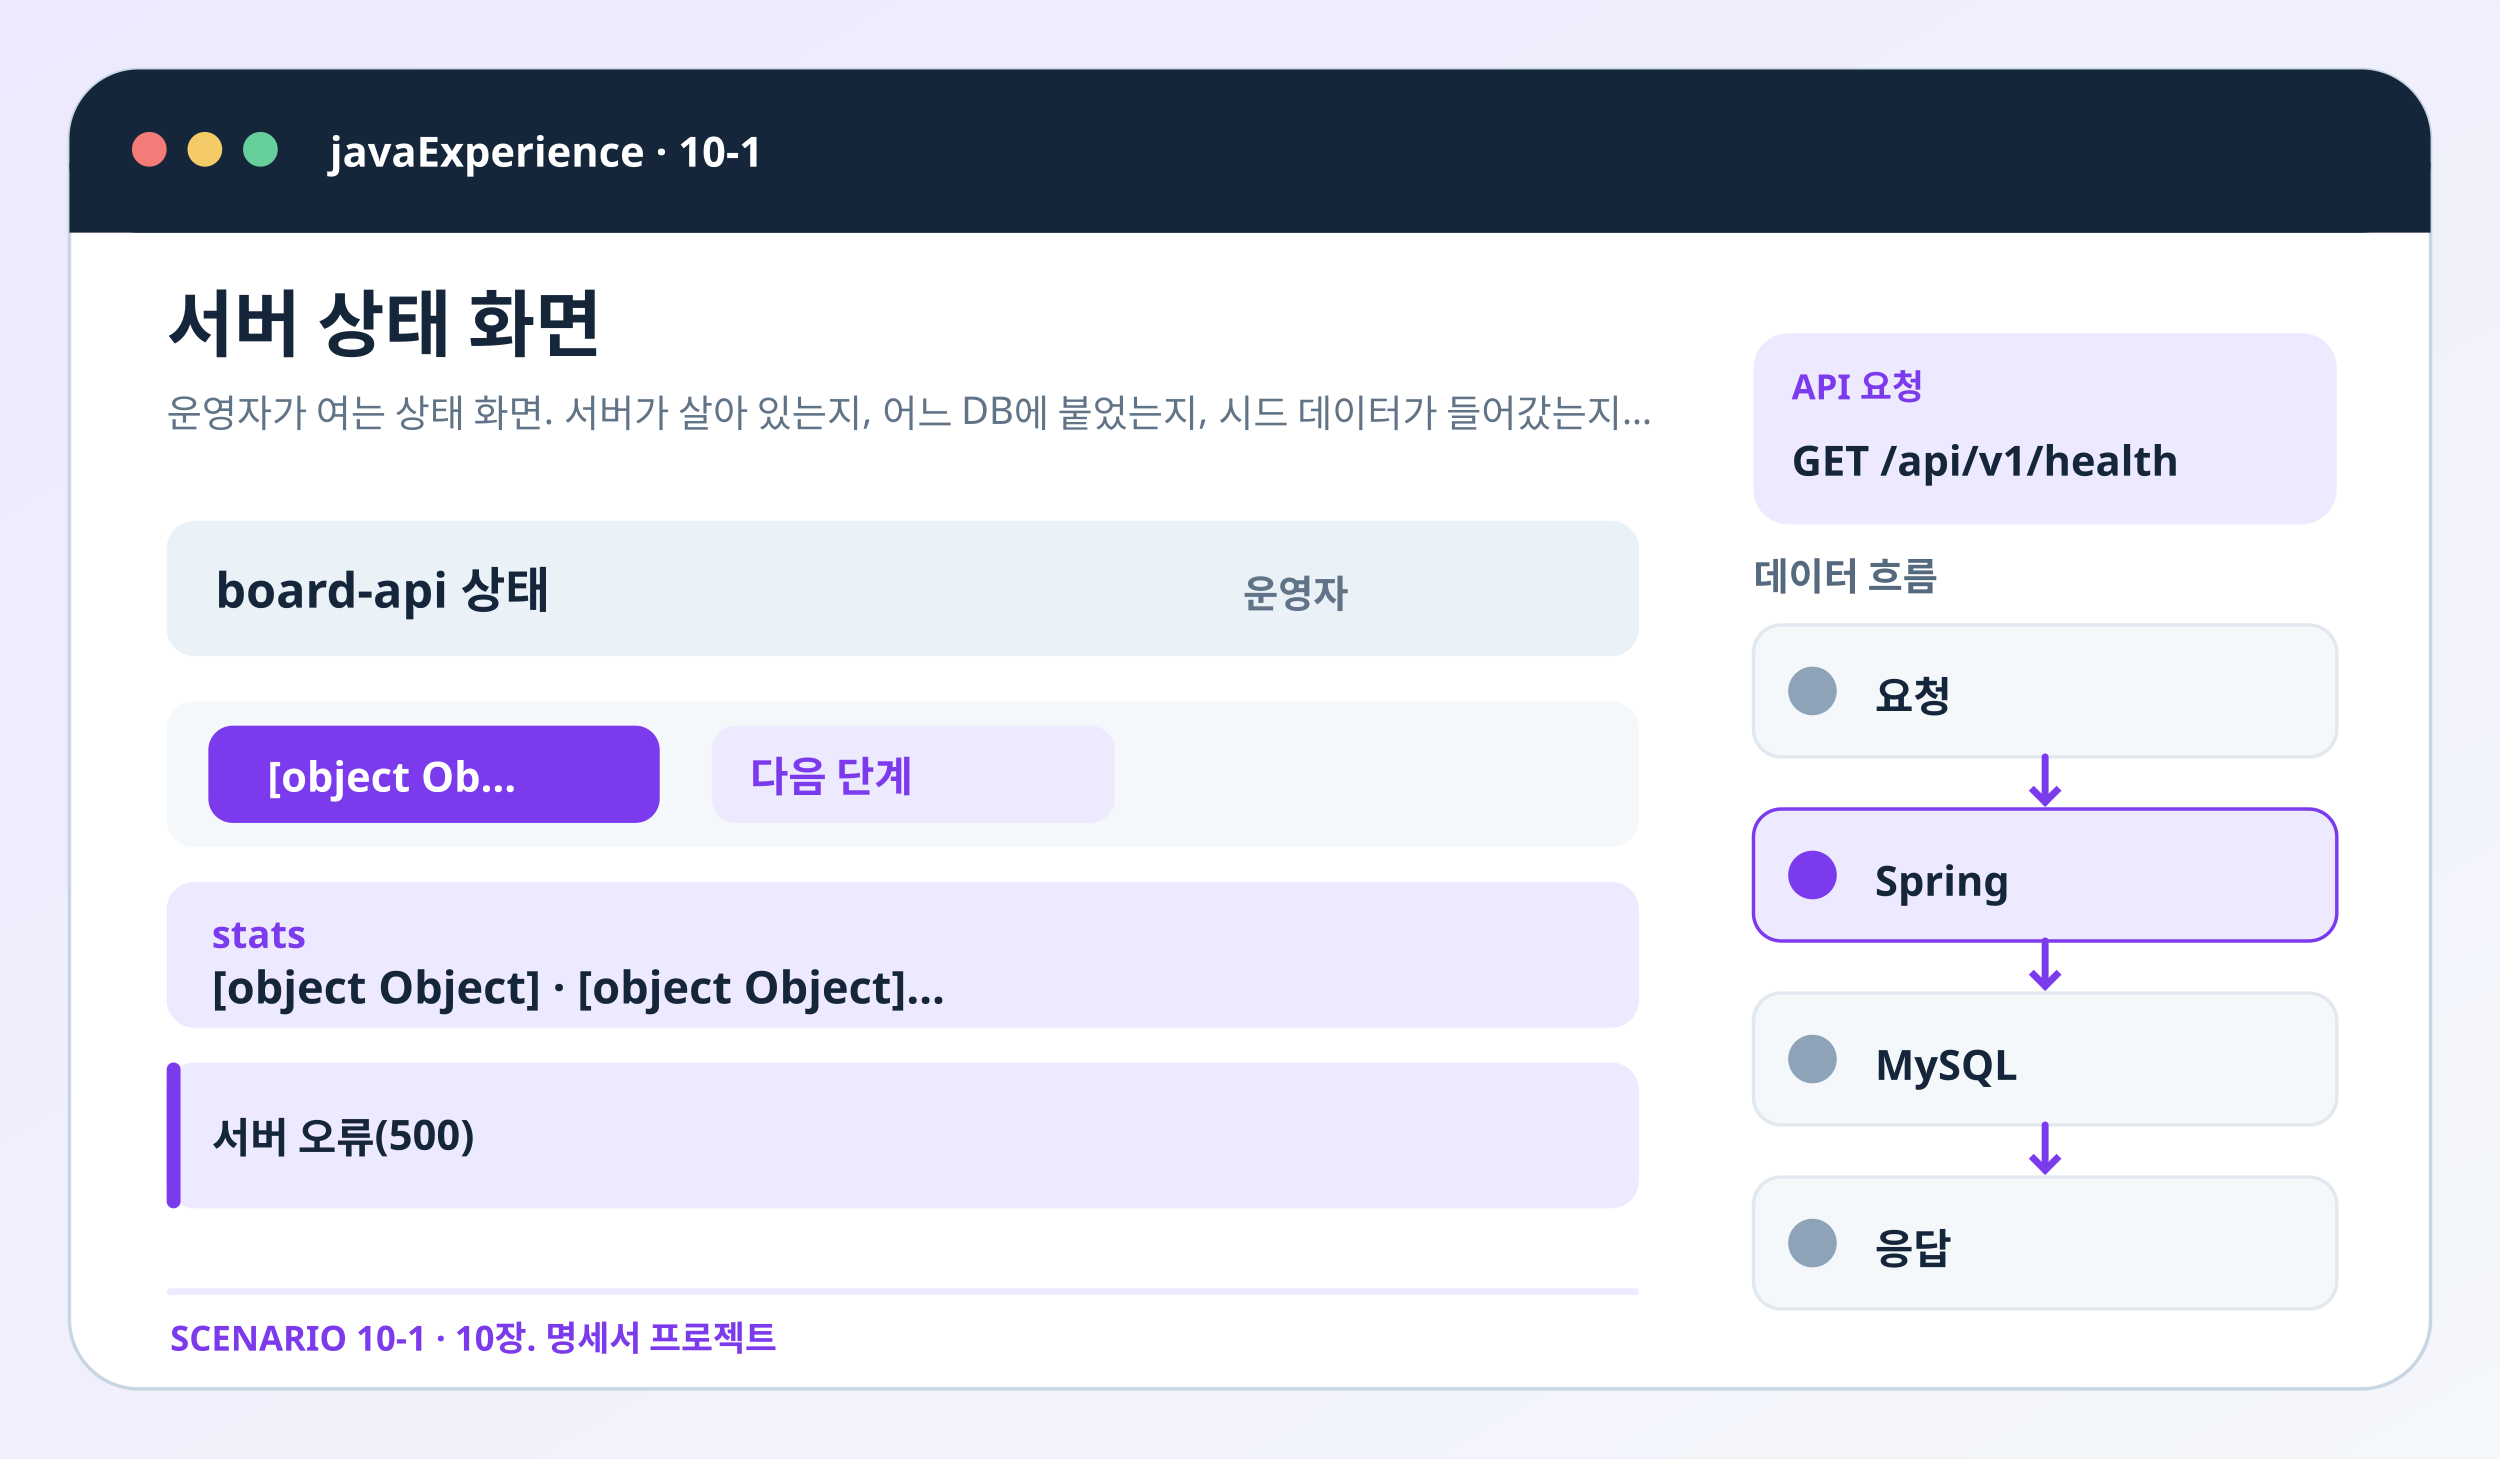
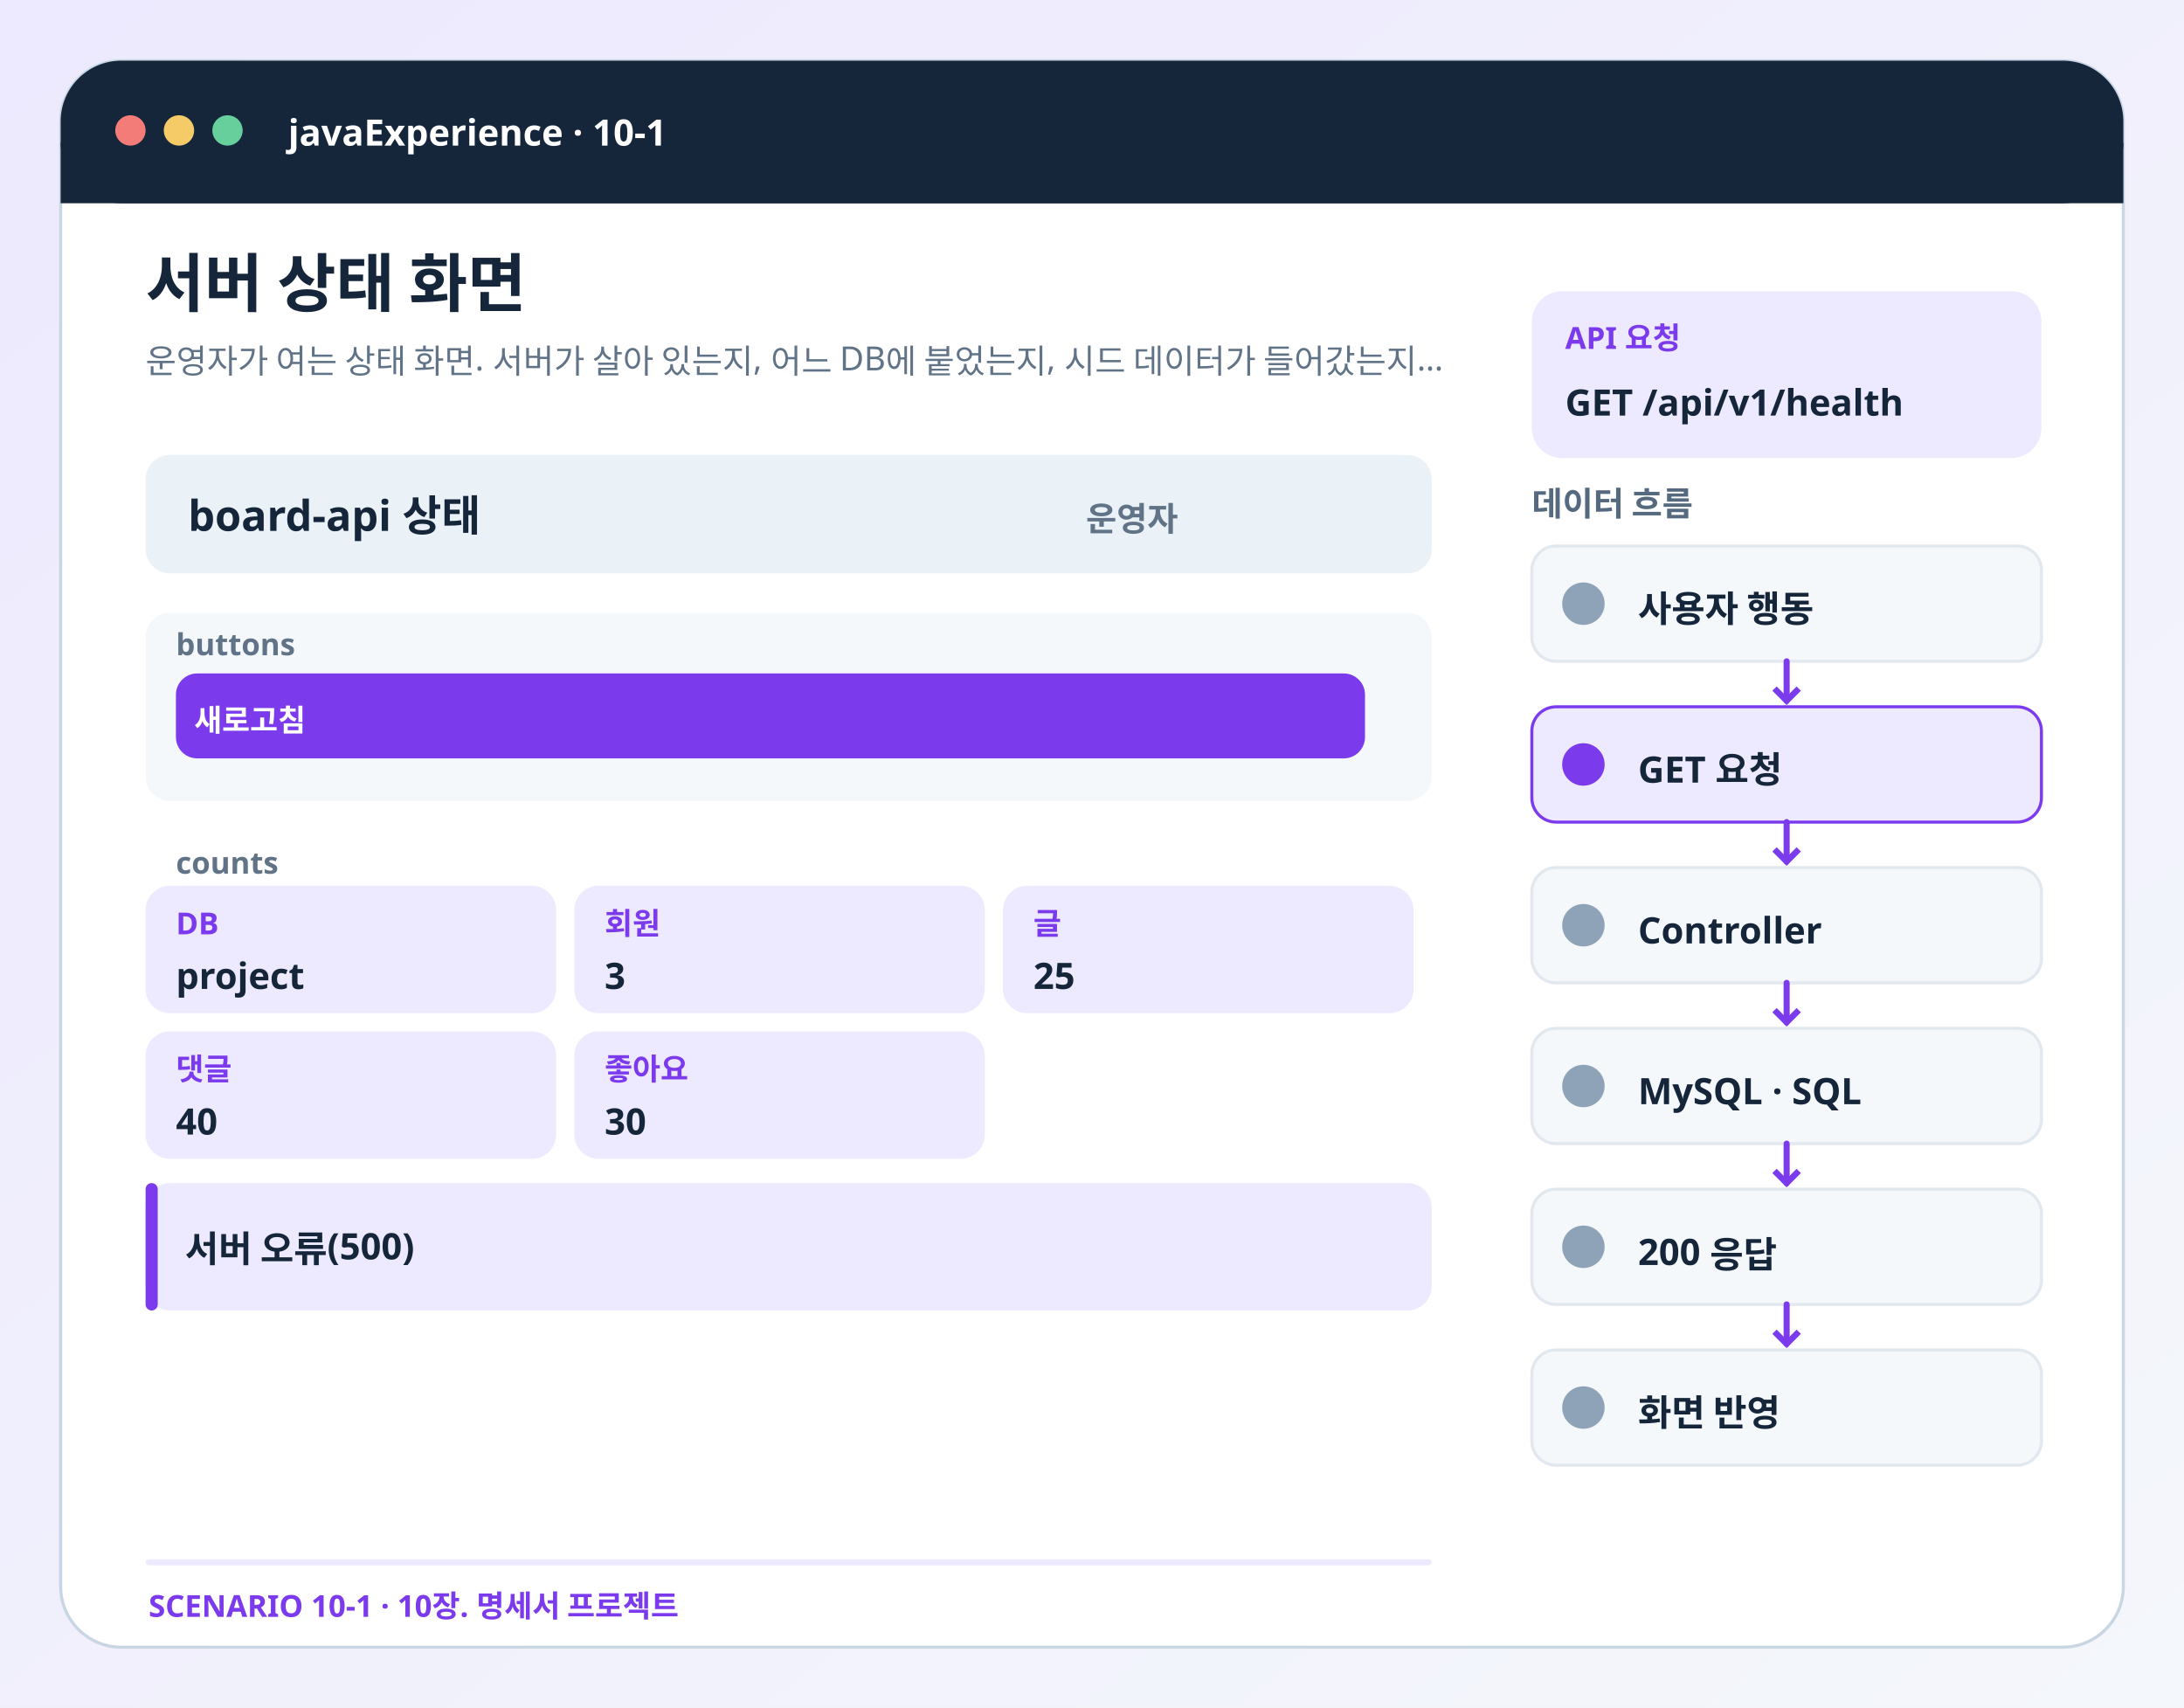
- <svg xmlns="http://www.w3.org/2000/svg" viewBox="0 0 720 420" role="img" aria-labelledby="title desc">
+ <svg xmlns="http://www.w3.org/2000/svg" viewBox="0 0 720 563" role="img" aria-labelledby="title desc">
  <defs>
    <linearGradient id="bg" x2="1" y2="1">
      <stop stop-color="#ede9fe" />
      <stop offset="1" stop-color="#f4f7fb" />
    </linearGradient>
  </defs>
-   <rect x="0" y="0" width="720" height="420" rx="0" fill="url(#bg)" stroke="none" />
-   <rect x="20" y="20" width="680" height="380" rx="20" fill="#fff" stroke="#c8d5e3" />
+   <rect x="0" y="0" width="720" height="563" rx="0" fill="url(#bg)" stroke="none" />
+   <rect x="20" y="20" width="680" height="523" rx="20" fill="#fff" stroke="#c8d5e3" />
  <rect x="20" y="20" width="680" height="47" rx="20" fill="#15263b" stroke="none" />
  <rect x="20" y="47" width="680" height="20" rx="0" fill="#15263b" stroke="none" />
  <circle cx="43" cy="43" r="5" fill="#f47c78" />
  <circle cx="59" cy="43" r="5" fill="#f5cb68" />
  <circle cx="75" cy="43" r="5" fill="#66cf9c" />
  <text x="95" y="48" fill="#fff" font-size="12" font-weight="750" font-family="Pretendard,Apple SD Gothic Neo,Noto Sans KR,sans-serif">javaExperience · 10-1</text>
  <text x="48" y="101" fill="#15263b" font-size="21" font-weight="800" font-family="Pretendard,Apple SD Gothic Neo,Noto Sans KR,sans-serif">서버 상태 화면</text>
  <text x="48" y="123" fill="#617387" font-size="11" font-weight="500" font-family="Pretendard,Apple SD Gothic Neo,Noto Sans KR,sans-serif">운영자가 여는 상태 화면. 서버가 살아 있는지, 어느 DB에 붙었는지, 시드 데이터가 들어갔는지…</text>
  <rect x="505" y="96" width="168" height="55" rx="10" fill="#ede9fe" stroke="none" />
  <text x="516" y="115" fill="#7c3aed" font-size="10" font-weight="700" font-family="Pretendard,Apple SD Gothic Neo,Noto Sans KR,sans-serif">API 요청</text>
  <text x="516" y="137" fill="#15263b" font-size="12" font-weight="800" font-family="Pretendard,Apple SD Gothic Neo,Noto Sans KR,sans-serif">GET /api/v1/health</text>
  <rect x="48" y="150" width="424" height="39" rx="8" fill="#eaf1f7" stroke="none" />
  <text x="62" y="175" fill="#15263b" font-size="14" font-weight="700" font-family="Pretendard,Apple SD Gothic Neo,Noto Sans KR,sans-serif">board-api 상태</text>
  <text x="358" y="175" fill="#617387" font-size="11" font-weight="600" font-family="Pretendard,Apple SD Gothic Neo,Noto Sans KR,sans-serif">운영자</text>
-   <rect x="48" y="202" width="424" height="42" rx="8" fill="#f5f8fb" stroke="none" />
-   <rect x="60" y="209" width="130" height="28" rx="7" fill="#7c3aed" stroke="none" />
-   <text x="77" y="228" fill="#fff" font-size="12" font-weight="700" font-family="Pretendard,Apple SD Gothic Neo,Noto Sans KR,sans-serif">[object Ob…</text>
-   <rect x="205" y="209" width="116" height="28" rx="7" fill="#ede9fe" stroke="none" />
-   <text x="216" y="228" fill="#7c3aed" font-size="12" font-weight="650" font-family="Pretendard,Apple SD Gothic Neo,Noto Sans KR,sans-serif">다음 단계</text>
-   <rect x="48" y="254" width="424" height="42" rx="8" fill="#ede9fe" stroke="none" />
-   <text x="61" y="273" fill="#7c3aed" font-size="11" font-weight="650" font-family="Pretendard,Apple SD Gothic Neo,Noto Sans KR,sans-serif">stats</text>
-   <text x="61" y="289" fill="#15263b" font-size="13" font-weight="750" font-family="Pretendard,Apple SD Gothic Neo,Noto Sans KR,sans-serif">[object Object] · [object Object]…</text>
-   <rect x="48" y="306" width="424" height="42" rx="8" fill="#ede9fe" stroke="none" />
-   <rect x="48" y="306" width="4" height="42" rx="2" fill="#7c3aed" stroke="none" />
-   <text x="61" y="332" fill="#15263b" font-size="12" font-weight="650" font-family="Pretendard,Apple SD Gothic Neo,Noto Sans KR,sans-serif">서버 오류(500)</text>
+   <rect x="48" y="202" width="424" height="62" rx="8" fill="#f5f8fb" stroke="none" />
+   <text x="58" y="216" fill="#617387" font-size="10" font-weight="700" font-family="Pretendard,Apple SD Gothic Neo,Noto Sans KR,sans-serif">buttons</text>
+   <rect x="58" y="222" width="392" height="28" rx="7" fill="#7c3aed" stroke="none" />
+   <text x="64" y="241" fill="#fff" font-size="10" font-weight="700" font-family="Pretendard,Apple SD Gothic Neo,Noto Sans KR,sans-serif">새로고침</text>
+   <text x="58" y="288" fill="#617387" font-size="10" font-weight="700" font-family="Pretendard,Apple SD Gothic Neo,Noto Sans KR,sans-serif">counts</text>
+   <rect x="48" y="292" width="135.333" height="42" rx="8" fill="#ede9fe" stroke="none" />
+   <text x="58" y="308" fill="#7c3aed" font-size="10" font-weight="650" font-family="Pretendard,Apple SD Gothic Neo,Noto Sans KR,sans-serif">DB</text>
+   <text x="58" y="326" fill="#15263b" font-size="12" font-weight="750" font-family="Pretendard,Apple SD Gothic Neo,Noto Sans KR,sans-serif">project</text>
+   <rect x="189.333" y="292" width="135.333" height="42" rx="8" fill="#ede9fe" stroke="none" />
+   <text x="199.333" y="308" fill="#7c3aed" font-size="10" font-weight="650" font-family="Pretendard,Apple SD Gothic Neo,Noto Sans KR,sans-serif">회원</text>
+   <text x="199.333" y="326" fill="#15263b" font-size="12" font-weight="750" font-family="Pretendard,Apple SD Gothic Neo,Noto Sans KR,sans-serif">3</text>
+   <rect x="330.667" y="292" width="135.333" height="42" rx="8" fill="#ede9fe" stroke="none" />
+   <text x="340.667" y="308" fill="#7c3aed" font-size="10" font-weight="650" font-family="Pretendard,Apple SD Gothic Neo,Noto Sans KR,sans-serif">글</text>
+   <text x="340.667" y="326" fill="#15263b" font-size="12" font-weight="750" font-family="Pretendard,Apple SD Gothic Neo,Noto Sans KR,sans-serif">25</text>
+   <rect x="48" y="340" width="135.333" height="42" rx="8" fill="#ede9fe" stroke="none" />
+   <text x="58" y="356" fill="#7c3aed" font-size="10" font-weight="650" font-family="Pretendard,Apple SD Gothic Neo,Noto Sans KR,sans-serif">댓글</text>
+   <text x="58" y="374" fill="#15263b" font-size="12" font-weight="750" font-family="Pretendard,Apple SD Gothic Neo,Noto Sans KR,sans-serif">40</text>
+   <rect x="189.333" y="340" width="135.333" height="42" rx="8" fill="#ede9fe" stroke="none" />
+   <text x="199.333" y="356" fill="#7c3aed" font-size="10" font-weight="650" font-family="Pretendard,Apple SD Gothic Neo,Noto Sans KR,sans-serif">좋아요</text>
+   <text x="199.333" y="374" fill="#15263b" font-size="12" font-weight="750" font-family="Pretendard,Apple SD Gothic Neo,Noto Sans KR,sans-serif">30</text>
+   <rect x="48" y="390" width="424" height="42" rx="8" fill="#ede9fe" stroke="none" />
+   <rect x="48" y="390" width="4" height="42" rx="2" fill="#7c3aed" stroke="none" />
+   <text x="61" y="416" fill="#15263b" font-size="12" font-weight="650" font-family="Pretendard,Apple SD Gothic Neo,Noto Sans KR,sans-serif">서버 오류(500)</text>
  <text x="505" y="170" fill="#566a7f" font-size="11" font-weight="750" font-family="Pretendard,Apple SD Gothic Neo,Noto Sans KR,sans-serif">데이터 흐름</text>
  <rect x="505" y="180" width="168" height="38" rx="8" fill="#f5f8fb" stroke="#e2e8ef" />
  <rect x="515" y="192" width="14" height="14" rx="7" fill="#8ea3b8" stroke="none" />
-   <text x="540" y="205" fill="#15263b" font-size="12" font-weight="700" font-family="Pretendard,Apple SD Gothic Neo,Noto Sans KR,sans-serif">요청</text>
+   <text x="540" y="205" fill="#15263b" font-size="12" font-weight="700" font-family="Pretendard,Apple SD Gothic Neo,Noto Sans KR,sans-serif">사용자 행동</text>
  <path d="M589 218v13" stroke="#7c3aed" stroke-width="2" stroke-linecap="round" />
  <path d="m585 227 4 4 4-4" fill="none" stroke="#7c3aed" stroke-width="2" />
  <rect x="505" y="233" width="168" height="38" rx="8" fill="#ede9fe" stroke="#7c3aed" />
  <rect x="515" y="245" width="14" height="14" rx="7" fill="#7c3aed" stroke="none" />
-   <text x="540" y="258" fill="#15263b" font-size="12" font-weight="700" font-family="Pretendard,Apple SD Gothic Neo,Noto Sans KR,sans-serif">Spring</text>
+   <text x="540" y="258" fill="#15263b" font-size="12" font-weight="700" font-family="Pretendard,Apple SD Gothic Neo,Noto Sans KR,sans-serif">GET 요청</text>
  <path d="M589 271v13" stroke="#7c3aed" stroke-width="2" stroke-linecap="round" />
  <path d="m585 280 4 4 4-4" fill="none" stroke="#7c3aed" stroke-width="2" />
  <rect x="505" y="286" width="168" height="38" rx="8" fill="#f5f8fb" stroke="#e2e8ef" />
  <rect x="515" y="298" width="14" height="14" rx="7" fill="#8ea3b8" stroke="none" />
-   <text x="540" y="311" fill="#15263b" font-size="12" font-weight="700" font-family="Pretendard,Apple SD Gothic Neo,Noto Sans KR,sans-serif">MySQL</text>
+   <text x="540" y="311" fill="#15263b" font-size="12" font-weight="700" font-family="Pretendard,Apple SD Gothic Neo,Noto Sans KR,sans-serif">Controller</text>
  <path d="M589 324v13" stroke="#7c3aed" stroke-width="2" stroke-linecap="round" />
  <path d="m585 333 4 4 4-4" fill="none" stroke="#7c3aed" stroke-width="2" />
  <rect x="505" y="339" width="168" height="38" rx="8" fill="#f5f8fb" stroke="#e2e8ef" />
  <rect x="515" y="351" width="14" height="14" rx="7" fill="#8ea3b8" stroke="none" />
-   <text x="540" y="364" fill="#15263b" font-size="12" font-weight="700" font-family="Pretendard,Apple SD Gothic Neo,Noto Sans KR,sans-serif">응답</text>
-   <rect x="48" y="371" width="424" height="2" rx="1" fill="#ede9fe" stroke="none" />
-   <text x="49" y="389" fill="#7c3aed" font-size="10" font-weight="750" font-family="Pretendard,Apple SD Gothic Neo,Noto Sans KR,sans-serif">SCENARIO 10-1 · 10장. 명세서 프로젝트</text>
+   <text x="540" y="364" fill="#15263b" font-size="12" font-weight="700" font-family="Pretendard,Apple SD Gothic Neo,Noto Sans KR,sans-serif">MySQL · SQL</text>
+   <path d="M589 377v13" stroke="#7c3aed" stroke-width="2" stroke-linecap="round" />
+   <path d="m585 386 4 4 4-4" fill="none" stroke="#7c3aed" stroke-width="2" />
+   <rect x="505" y="392" width="168" height="38" rx="8" fill="#f5f8fb" stroke="#e2e8ef" />
+   <rect x="515" y="404" width="14" height="14" rx="7" fill="#8ea3b8" stroke="none" />
+   <text x="540" y="417" fill="#15263b" font-size="12" font-weight="700" font-family="Pretendard,Apple SD Gothic Neo,Noto Sans KR,sans-serif">200 응답</text>
+   <path d="M589 430v13" stroke="#7c3aed" stroke-width="2" stroke-linecap="round" />
+   <path d="m585 439 4 4 4-4" fill="none" stroke="#7c3aed" stroke-width="2" />
+   <rect x="505" y="445" width="168" height="38" rx="8" fill="#f5f8fb" stroke="#e2e8ef" />
+   <rect x="515" y="457" width="14" height="14" rx="7" fill="#8ea3b8" stroke="none" />
+   <text x="540" y="470" fill="#15263b" font-size="12" font-weight="700" font-family="Pretendard,Apple SD Gothic Neo,Noto Sans KR,sans-serif">화면 반영</text>
+   <rect x="48" y="514" width="424" height="2" rx="1" fill="#ede9fe" stroke="none" />
+   <text x="49" y="533" fill="#7c3aed" font-size="10" font-weight="750" font-family="Pretendard,Apple SD Gothic Neo,Noto Sans KR,sans-serif">SCENARIO 10-1 · 10장. 명세서 프로젝트</text>
</svg>
